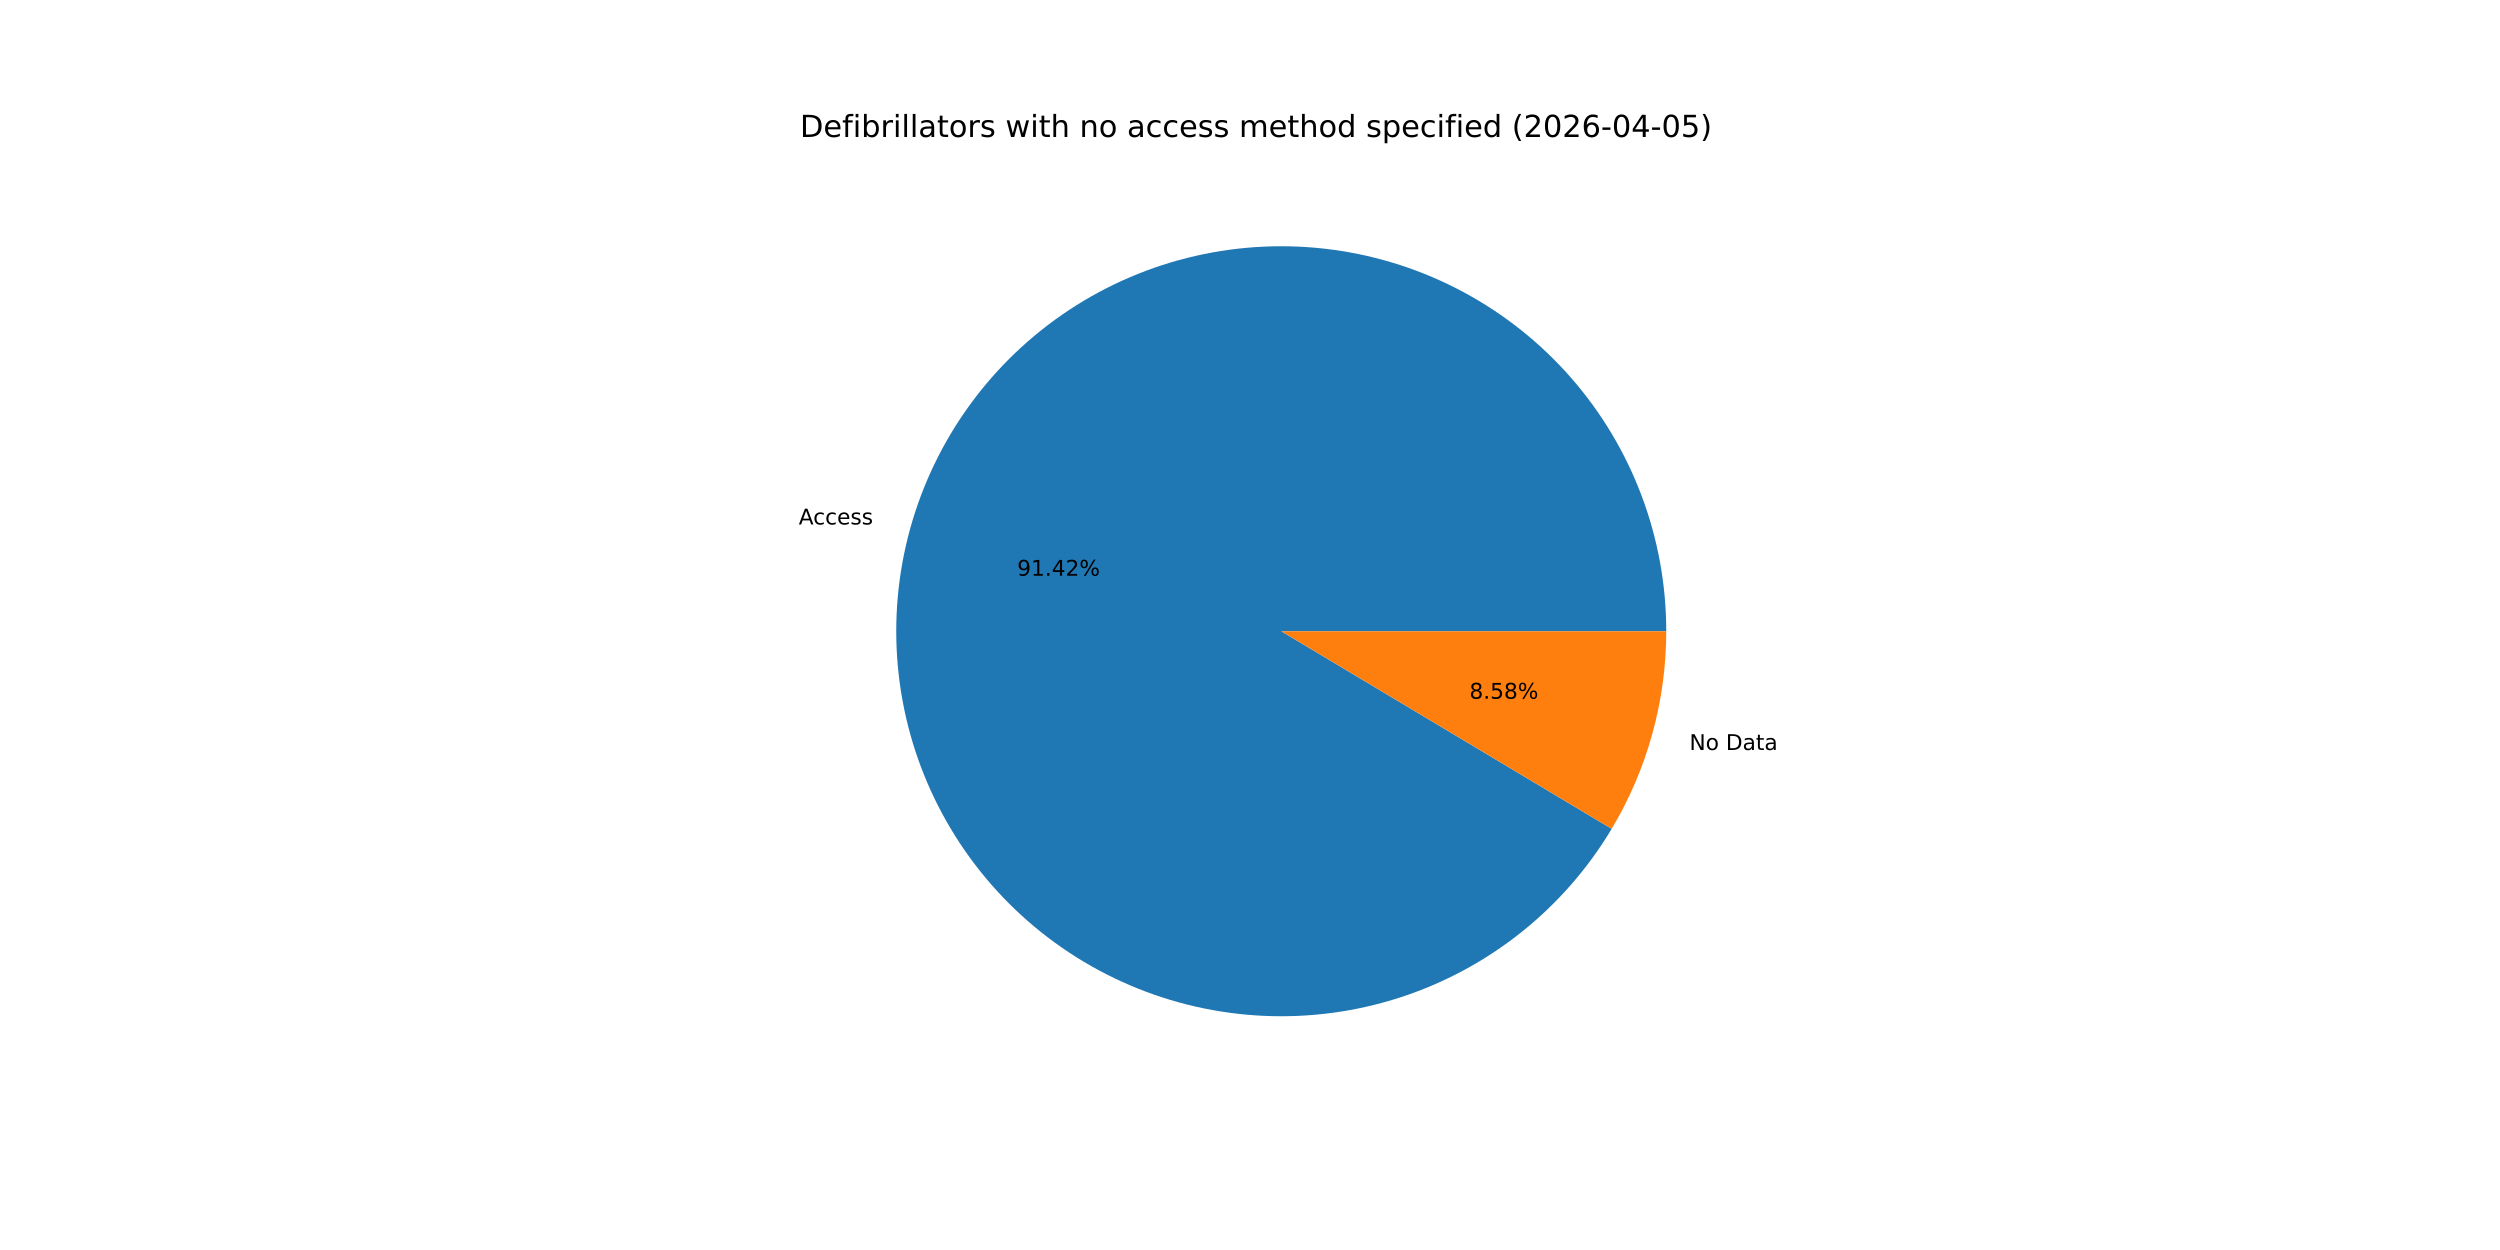
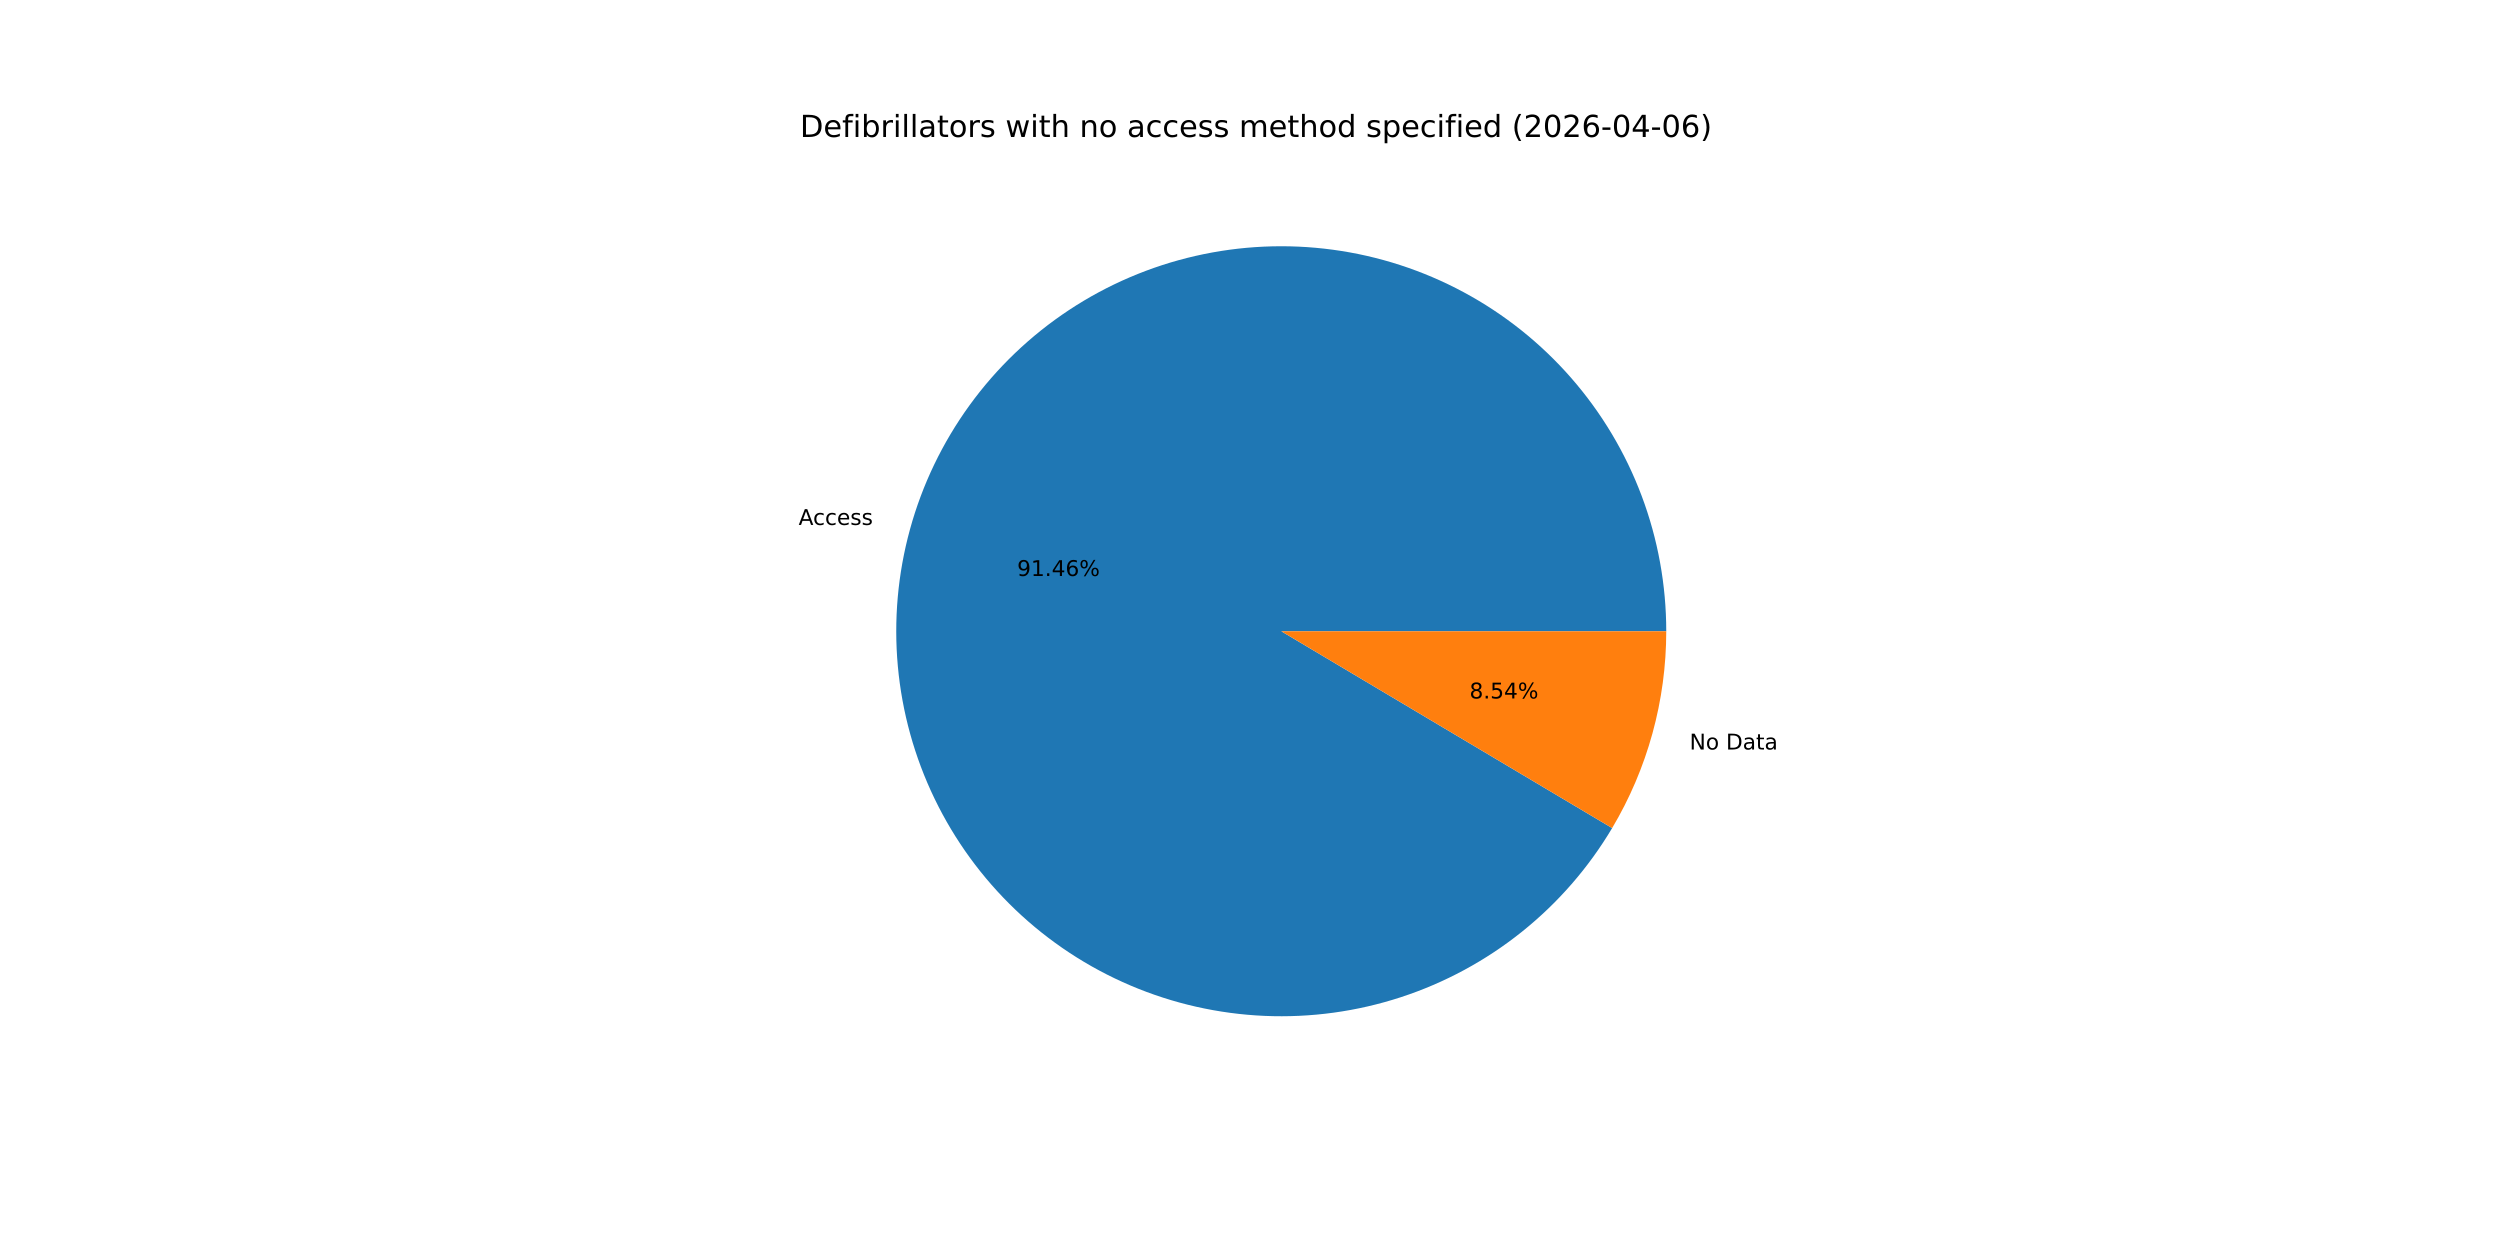
<svg xmlns="http://www.w3.org/2000/svg" xmlns:xlink="http://www.w3.org/1999/xlink" width="1152pt" height="576pt" viewBox="0 0 1152 576" version="1.1">
  <defs>
    <style type="text/css">*{stroke-linejoin: round; stroke-linecap: butt}</style>
  </defs>
  <g id="figure_1">
    <g id="patch_1">
      <path d="M 0 576  L 1152 576  L 1152 0  L 0 0  z " style="fill: #ffffff" />
    </g>
    <g id="axes_1">
      <g id="patch_2">
-         <path d="M 767.808 290.88  C 767.808 269.593 763.977 248.478 756.497 228.548  C 749.018 208.617 738.012 190.195 724.007 174.163  C 710.002 158.132 693.225 144.751 674.48 134.662  C 655.735 124.573 635.327 117.94 614.232 115.08  C 593.138 112.22 571.7 113.181 550.945 117.915  C 530.191 122.649 510.457 131.08 492.689 142.805  C 474.922 154.529 459.408 169.357 446.893 186.576  C 434.377 203.796 425.063 223.128 419.395 243.648  C 413.728 264.167 411.799 285.539 413.702 306.742  C 415.606 327.944 421.31 348.631 430.541 367.813  C 439.772 386.995 452.381 404.359 467.763 419.075  C 483.146 433.79 501.052 445.617 520.624 453.99  C 540.195 462.363 561.115 467.144 582.381 468.107  C 603.647 469.069 624.913 466.196 645.161 459.625  C 665.409 453.054 684.31 442.892 700.958 429.626  C 717.607 416.36 731.732 400.205 742.658 381.935  L 590.4 290.88  z " style="fill: #1f77b4" />
+         <path d="M 767.808 290.88  C 767.808 269.584 763.973 248.461 756.488 228.524  C 749.003 208.587 737.989 190.159 723.973 174.125  C 709.958 158.091 693.17 144.711 674.413 134.626  C 655.656 124.541 635.236 117.915 614.131 115.066  C 593.027 112.218 571.581 113.192 550.821 117.943  C 530.062 122.694 510.327 131.145 492.562 142.889  C 474.797 154.634 459.291 169.481 446.788 186.72  C 434.285 203.96 424.987 223.31 419.341 243.844  C 413.695 264.378 411.792 285.762 413.723 306.97  C 415.655 328.178 421.389 348.866 430.652 368.043  C 439.914 387.219 452.554 404.571 467.966 419.268  C 483.378 433.965 501.311 445.768 520.905 454.11  C 540.499 462.452 561.436 467.198 582.712 468.121  C 603.988 469.044 625.257 466.129 645.5 459.514  C 665.743 452.9 684.63 442.695 701.257 429.388  C 717.883 416.08 731.979 399.888 742.867 381.585  L 590.4 290.88  z " style="fill: #1f77b4" />
      </g>
      <g id="patch_3">
-         <path d="M 742.658 381.935  C 750.85 368.238 757.156 353.497 761.405 338.112  C 765.654 322.728 767.808 306.84 767.808 290.88  L 590.4 290.88  z " style="fill: #ff7f0e" />
+         <path d="M 742.867 381.585  C 750.992 367.927 757.246 353.239 761.459 337.916  C 765.673 322.593 767.808 306.772 767.808 290.88  L 590.4 290.88  z " style="fill: #ff7f0e" />
      </g>
      <g id="matplotlib.axis_1" />
      <g id="matplotlib.axis_2" />
      <g id="text_1">
-         <g transform="translate(368.0602 241.6837) scale(0.1 -0.1)">
+         <g transform="translate(368.0006 241.8997) scale(0.1 -0.1)">
          <defs>
            <path id="DejaVuSans-41" d="M 2188 4044  L 1331 1722  L 3047 1722  L 2188 4044  z M 1831 4666  L 2547 4666  L 4325 0  L 3669 0  L 3244 1197  L 1141 1197  L 716 0  L 50 0  L 1831 4666  z " transform="scale(0.015625)" />
            <path id="DejaVuSans-63" d="M 3122 3366  L 3122 2828  Q 2878 2963 2633 3030  Q 2388 3097 2138 3097  Q 1578 3097 1268 2742  Q 959 2388 959 1747  Q 959 1106 1268 751  Q 1578 397 2138 397  Q 2388 397 2633 464  Q 2878 531 3122 666  L 3122 134  Q 2881 22 2623 -34  Q 2366 -91 2075 -91  Q 1284 -91 818 406  Q 353 903 353 1747  Q 353 2603 823 3093  Q 1294 3584 2113 3584  Q 2378 3584 2631 3529  Q 2884 3475 3122 3366  z " transform="scale(0.015625)" />
            <path id="DejaVuSans-65" d="M 3597 1894  L 3597 1613  L 953 1613  Q 991 1019 1311 708  Q 1631 397 2203 397  Q 2534 397 2845 478  Q 3156 559 3463 722  L 3463 178  Q 3153 47 2828 -22  Q 2503 -91 2169 -91  Q 1331 -91 842 396  Q 353 884 353 1716  Q 353 2575 817 3079  Q 1281 3584 2069 3584  Q 2775 3584 3186 3129  Q 3597 2675 3597 1894  z M 3022 2063  Q 3016 2534 2758 2815  Q 2500 3097 2075 3097  Q 1594 3097 1305 2825  Q 1016 2553 972 2059  L 3022 2063  z " transform="scale(0.015625)" />
            <path id="DejaVuSans-73" d="M 2834 3397  L 2834 2853  Q 2591 2978 2328 3040  Q 2066 3103 1784 3103  Q 1356 3103 1142 2972  Q 928 2841 928 2578  Q 928 2378 1081 2264  Q 1234 2150 1697 2047  L 1894 2003  Q 2506 1872 2764 1633  Q 3022 1394 3022 966  Q 3022 478 2636 193  Q 2250 -91 1575 -91  Q 1294 -91 989 -36  Q 684 19 347 128  L 347 722  Q 666 556 975 473  Q 1284 391 1588 391  Q 1994 391 2212 530  Q 2431 669 2431 922  Q 2431 1156 2273 1281  Q 2116 1406 1581 1522  L 1381 1569  Q 847 1681 609 1914  Q 372 2147 372 2553  Q 372 3047 722 3315  Q 1072 3584 1716 3584  Q 2034 3584 2315 3537  Q 2597 3491 2834 3397  z " transform="scale(0.015625)" />
          </defs>
          <use xlink:href="#DejaVuSans-41" />
          <use xlink:href="#DejaVuSans-63" x="66.658" />
          <use xlink:href="#DejaVuSans-63" x="121.639" />
          <use xlink:href="#DejaVuSans-65" x="176.619" />
          <use xlink:href="#DejaVuSans-73" x="238.143" />
          <use xlink:href="#DejaVuSans-73" x="290.242" />
        </g>
      </g>
      <g id="text_2">
-         <g transform="translate(468.7322 265.2999) scale(0.1 -0.1)">
+         <g transform="translate(468.6997 265.4178) scale(0.1 -0.1)">
          <defs>
            <path id="DejaVuSans-39" d="M 703 97  L 703 672  Q 941 559 1184 500  Q 1428 441 1663 441  Q 2288 441 2617 861  Q 2947 1281 2994 2138  Q 2813 1869 2534 1725  Q 2256 1581 1919 1581  Q 1219 1581 811 2004  Q 403 2428 403 3163  Q 403 3881 828 4315  Q 1253 4750 1959 4750  Q 2769 4750 3195 4129  Q 3622 3509 3622 2328  Q 3622 1225 3098 567  Q 2575 -91 1691 -91  Q 1453 -91 1209 -44  Q 966 3 703 97  z M 1959 2075  Q 2384 2075 2632 2365  Q 2881 2656 2881 3163  Q 2881 3666 2632 3958  Q 2384 4250 1959 4250  Q 1534 4250 1286 3958  Q 1038 3666 1038 3163  Q 1038 2656 1286 2365  Q 1534 2075 1959 2075  z " transform="scale(0.015625)" />
            <path id="DejaVuSans-31" d="M 794 531  L 1825 531  L 1825 4091  L 703 3866  L 703 4441  L 1819 4666  L 2450 4666  L 2450 531  L 3481 531  L 3481 0  L 794 0  L 794 531  z " transform="scale(0.015625)" />
            <path id="DejaVuSans-2e" d="M 684 794  L 1344 794  L 1344 0  L 684 0  L 684 794  z " transform="scale(0.015625)" />
            <path id="DejaVuSans-34" d="M 2419 4116  L 825 1625  L 2419 1625  L 2419 4116  z M 2253 4666  L 3047 4666  L 3047 1625  L 3713 1625  L 3713 1100  L 3047 1100  L 3047 0  L 2419 0  L 2419 1100  L 313 1100  L 313 1709  L 2253 4666  z " transform="scale(0.015625)" />
-             <path id="DejaVuSans-32" d="M 1228 531  L 3431 531  L 3431 0  L 469 0  L 469 531  Q 828 903 1448 1529  Q 2069 2156 2228 2338  Q 2531 2678 2651 2914  Q 2772 3150 2772 3378  Q 2772 3750 2511 3984  Q 2250 4219 1831 4219  Q 1534 4219 1204 4116  Q 875 4013 500 3803  L 500 4441  Q 881 4594 1212 4672  Q 1544 4750 1819 4750  Q 2544 4750 2975 4387  Q 3406 4025 3406 3419  Q 3406 3131 3298 2873  Q 3191 2616 2906 2266  Q 2828 2175 2409 1742  Q 1991 1309 1228 531  z " transform="scale(0.015625)" />
+             <path id="DejaVuSans-36" d="M 2113 2584  Q 1688 2584 1439 2293  Q 1191 2003 1191 1497  Q 1191 994 1439 701  Q 1688 409 2113 409  Q 2538 409 2786 701  Q 3034 994 3034 1497  Q 3034 2003 2786 2293  Q 2538 2584 2113 2584  z M 3366 4563  L 3366 3988  Q 3128 4100 2886 4159  Q 2644 4219 2406 4219  Q 1781 4219 1451 3797  Q 1122 3375 1075 2522  Q 1259 2794 1537 2939  Q 1816 3084 2150 3084  Q 2853 3084 3261 2657  Q 3669 2231 3669 1497  Q 3669 778 3244 343  Q 2819 -91 2113 -91  Q 1303 -91 875 529  Q 447 1150 447 2328  Q 447 3434 972 4092  Q 1497 4750 2381 4750  Q 2619 4750 2861 4703  Q 3103 4656 3366 4563  z " transform="scale(0.015625)" />
            <path id="DejaVuSans-25" d="M 4653 2053  Q 4381 2053 4226 1822  Q 4072 1591 4072 1178  Q 4072 772 4226 539  Q 4381 306 4653 306  Q 4919 306 5073 539  Q 5228 772 5228 1178  Q 5228 1588 5073 1820  Q 4919 2053 4653 2053  z M 4653 2450  Q 5147 2450 5437 2106  Q 5728 1763 5728 1178  Q 5728 594 5436 251  Q 5144 -91 4653 -91  Q 4153 -91 3862 251  Q 3572 594 3572 1178  Q 3572 1766 3864 2108  Q 4156 2450 4653 2450  z M 1428 4353  Q 1159 4353 1004 4120  Q 850 3888 850 3481  Q 850 3069 1003 2837  Q 1156 2606 1428 2606  Q 1700 2606 1854 2837  Q 2009 3069 2009 3481  Q 2009 3884 1853 4118  Q 1697 4353 1428 4353  z M 4250 4750  L 4750 4750  L 1831 -91  L 1331 -91  L 4250 4750  z M 1428 4750  Q 1922 4750 2215 4408  Q 2509 4066 2509 3481  Q 2509 2891 2217 2550  Q 1925 2209 1428 2209  Q 931 2209 642 2551  Q 353 2894 353 3481  Q 353 4063 643 4406  Q 934 4750 1428 4750  z " transform="scale(0.015625)" />
          </defs>
          <use xlink:href="#DejaVuSans-39" />
          <use xlink:href="#DejaVuSans-31" x="63.623" />
          <use xlink:href="#DejaVuSans-2e" x="127.246" />
          <use xlink:href="#DejaVuSans-34" x="159.033" />
-           <use xlink:href="#DejaVuSans-32" x="222.656" />
+           <use xlink:href="#DejaVuSans-36" x="222.656" />
          <use xlink:href="#DejaVuSans-25" x="286.279" />
        </g>
      </g>
      <g id="text_3">
-         <g transform="translate(778.5055 345.5951) scale(0.1 -0.1)">
+         <g transform="translate(778.565 345.379) scale(0.1 -0.1)">
          <defs>
            <path id="DejaVuSans-4e" d="M 628 4666  L 1478 4666  L 3547 763  L 3547 4666  L 4159 4666  L 4159 0  L 3309 0  L 1241 3903  L 1241 0  L 628 0  L 628 4666  z " transform="scale(0.015625)" />
            <path id="DejaVuSans-6f" d="M 1959 3097  Q 1497 3097 1228 2736  Q 959 2375 959 1747  Q 959 1119 1226 758  Q 1494 397 1959 397  Q 2419 397 2687 759  Q 2956 1122 2956 1747  Q 2956 2369 2687 2733  Q 2419 3097 1959 3097  z M 1959 3584  Q 2709 3584 3137 3096  Q 3566 2609 3566 1747  Q 3566 888 3137 398  Q 2709 -91 1959 -91  Q 1206 -91 779 398  Q 353 888 353 1747  Q 353 2609 779 3096  Q 1206 3584 1959 3584  z " transform="scale(0.015625)" />
            <path id="DejaVuSans-20" transform="scale(0.015625)" />
            <path id="DejaVuSans-44" d="M 1259 4147  L 1259 519  L 2022 519  Q 2988 519 3436 956  Q 3884 1394 3884 2338  Q 3884 3275 3436 3711  Q 2988 4147 2022 4147  L 1259 4147  z M 628 4666  L 1925 4666  Q 3281 4666 3915 4102  Q 4550 3538 4550 2338  Q 4550 1131 3912 565  Q 3275 0 1925 0  L 628 0  L 628 4666  z " transform="scale(0.015625)" />
            <path id="DejaVuSans-61" d="M 2194 1759  Q 1497 1759 1228 1600  Q 959 1441 959 1056  Q 959 750 1161 570  Q 1363 391 1709 391  Q 2188 391 2477 730  Q 2766 1069 2766 1631  L 2766 1759  L 2194 1759  z M 3341 1997  L 3341 0  L 2766 0  L 2766 531  Q 2569 213 2275 61  Q 1981 -91 1556 -91  Q 1019 -91 701 211  Q 384 513 384 1019  Q 384 1609 779 1909  Q 1175 2209 1959 2209  L 2766 2209  L 2766 2266  Q 2766 2663 2505 2880  Q 2244 3097 1772 3097  Q 1472 3097 1187 3025  Q 903 2953 641 2809  L 641 3341  Q 956 3463 1253 3523  Q 1550 3584 1831 3584  Q 2591 3584 2966 3190  Q 3341 2797 3341 1997  z " transform="scale(0.015625)" />
            <path id="DejaVuSans-74" d="M 1172 4494  L 1172 3500  L 2356 3500  L 2356 3053  L 1172 3053  L 1172 1153  Q 1172 725 1289 603  Q 1406 481 1766 481  L 2356 481  L 2356 0  L 1766 0  Q 1100 0 847 248  Q 594 497 594 1153  L 594 3053  L 172 3053  L 172 3500  L 594 3500  L 594 4494  L 1172 4494  z " transform="scale(0.015625)" />
          </defs>
          <use xlink:href="#DejaVuSans-4e" />
          <use xlink:href="#DejaVuSans-6f" x="74.805" />
          <use xlink:href="#DejaVuSans-20" x="135.986" />
          <use xlink:href="#DejaVuSans-44" x="167.773" />
          <use xlink:href="#DejaVuSans-61" x="244.775" />
          <use xlink:href="#DejaVuSans-74" x="306.055" />
          <use xlink:href="#DejaVuSans-61" x="345.264" />
        </g>
      </g>
      <g id="text_4">
-         <g transform="translate(677.1194 321.9788) scale(0.1 -0.1)">
+         <g transform="translate(677.1519 321.861) scale(0.1 -0.1)">
          <defs>
            <path id="DejaVuSans-38" d="M 2034 2216  Q 1584 2216 1326 1975  Q 1069 1734 1069 1313  Q 1069 891 1326 650  Q 1584 409 2034 409  Q 2484 409 2743 651  Q 3003 894 3003 1313  Q 3003 1734 2745 1975  Q 2488 2216 2034 2216  z M 1403 2484  Q 997 2584 770 2862  Q 544 3141 544 3541  Q 544 4100 942 4425  Q 1341 4750 2034 4750  Q 2731 4750 3128 4425  Q 3525 4100 3525 3541  Q 3525 3141 3298 2862  Q 3072 2584 2669 2484  Q 3125 2378 3379 2068  Q 3634 1759 3634 1313  Q 3634 634 3220 271  Q 2806 -91 2034 -91  Q 1263 -91 848 271  Q 434 634 434 1313  Q 434 1759 690 2068  Q 947 2378 1403 2484  z M 1172 3481  Q 1172 3119 1398 2916  Q 1625 2713 2034 2713  Q 2441 2713 2670 2916  Q 2900 3119 2900 3481  Q 2900 3844 2670 4047  Q 2441 4250 2034 4250  Q 1625 4250 1398 4047  Q 1172 3844 1172 3481  z " transform="scale(0.015625)" />
            <path id="DejaVuSans-35" d="M 691 4666  L 3169 4666  L 3169 4134  L 1269 4134  L 1269 2991  Q 1406 3038 1543 3061  Q 1681 3084 1819 3084  Q 2600 3084 3056 2656  Q 3513 2228 3513 1497  Q 3513 744 3044 326  Q 2575 -91 1722 -91  Q 1428 -91 1123 -41  Q 819 9 494 109  L 494 744  Q 775 591 1075 516  Q 1375 441 1709 441  Q 2250 441 2565 725  Q 2881 1009 2881 1497  Q 2881 1984 2565 2268  Q 2250 2553 1709 2553  Q 1456 2553 1204 2497  Q 953 2441 691 2322  L 691 4666  z " transform="scale(0.015625)" />
          </defs>
          <use xlink:href="#DejaVuSans-38" />
          <use xlink:href="#DejaVuSans-2e" x="63.623" />
          <use xlink:href="#DejaVuSans-35" x="95.41" />
-           <use xlink:href="#DejaVuSans-38" x="159.033" />
+           <use xlink:href="#DejaVuSans-34" x="159.033" />
          <use xlink:href="#DejaVuSans-25" x="222.656" />
        </g>
      </g>
      <g id="text_5">
        <g transform="translate(368.64 63.12) scale(0.14 -0.14)">
          <defs>
            <path id="DejaVuSans-66" d="M 2375 4863  L 2375 4384  L 1825 4384  Q 1516 4384 1395 4259  Q 1275 4134 1275 3809  L 1275 3500  L 2222 3500  L 2222 3053  L 1275 3053  L 1275 0  L 697 0  L 697 3053  L 147 3053  L 147 3500  L 697 3500  L 697 3744  Q 697 4328 969 4595  Q 1241 4863 1831 4863  L 2375 4863  z " transform="scale(0.015625)" />
            <path id="DejaVuSans-69" d="M 603 3500  L 1178 3500  L 1178 0  L 603 0  L 603 3500  z M 603 4863  L 1178 4863  L 1178 4134  L 603 4134  L 603 4863  z " transform="scale(0.015625)" />
            <path id="DejaVuSans-62" d="M 3116 1747  Q 3116 2381 2855 2742  Q 2594 3103 2138 3103  Q 1681 3103 1420 2742  Q 1159 2381 1159 1747  Q 1159 1113 1420 752  Q 1681 391 2138 391  Q 2594 391 2855 752  Q 3116 1113 3116 1747  z M 1159 2969  Q 1341 3281 1617 3432  Q 1894 3584 2278 3584  Q 2916 3584 3314 3078  Q 3713 2572 3713 1747  Q 3713 922 3314 415  Q 2916 -91 2278 -91  Q 1894 -91 1617 61  Q 1341 213 1159 525  L 1159 0  L 581 0  L 581 4863  L 1159 4863  L 1159 2969  z " transform="scale(0.015625)" />
            <path id="DejaVuSans-72" d="M 2631 2963  Q 2534 3019 2420 3045  Q 2306 3072 2169 3072  Q 1681 3072 1420 2755  Q 1159 2438 1159 1844  L 1159 0  L 581 0  L 581 3500  L 1159 3500  L 1159 2956  Q 1341 3275 1631 3429  Q 1922 3584 2338 3584  Q 2397 3584 2469 3576  Q 2541 3569 2628 3553  L 2631 2963  z " transform="scale(0.015625)" />
            <path id="DejaVuSans-6c" d="M 603 4863  L 1178 4863  L 1178 0  L 603 0  L 603 4863  z " transform="scale(0.015625)" />
            <path id="DejaVuSans-77" d="M 269 3500  L 844 3500  L 1563 769  L 2278 3500  L 2956 3500  L 3675 769  L 4391 3500  L 4966 3500  L 4050 0  L 3372 0  L 2619 2869  L 1863 0  L 1184 0  L 269 3500  z " transform="scale(0.015625)" />
            <path id="DejaVuSans-68" d="M 3513 2113  L 3513 0  L 2938 0  L 2938 2094  Q 2938 2591 2744 2837  Q 2550 3084 2163 3084  Q 1697 3084 1428 2787  Q 1159 2491 1159 1978  L 1159 0  L 581 0  L 581 4863  L 1159 4863  L 1159 2956  Q 1366 3272 1645 3428  Q 1925 3584 2291 3584  Q 2894 3584 3203 3211  Q 3513 2838 3513 2113  z " transform="scale(0.015625)" />
            <path id="DejaVuSans-6e" d="M 3513 2113  L 3513 0  L 2938 0  L 2938 2094  Q 2938 2591 2744 2837  Q 2550 3084 2163 3084  Q 1697 3084 1428 2787  Q 1159 2491 1159 1978  L 1159 0  L 581 0  L 581 3500  L 1159 3500  L 1159 2956  Q 1366 3272 1645 3428  Q 1925 3584 2291 3584  Q 2894 3584 3203 3211  Q 3513 2838 3513 2113  z " transform="scale(0.015625)" />
            <path id="DejaVuSans-6d" d="M 3328 2828  Q 3544 3216 3844 3400  Q 4144 3584 4550 3584  Q 5097 3584 5394 3201  Q 5691 2819 5691 2113  L 5691 0  L 5113 0  L 5113 2094  Q 5113 2597 4934 2840  Q 4756 3084 4391 3084  Q 3944 3084 3684 2787  Q 3425 2491 3425 1978  L 3425 0  L 2847 0  L 2847 2094  Q 2847 2600 2669 2842  Q 2491 3084 2119 3084  Q 1678 3084 1418 2786  Q 1159 2488 1159 1978  L 1159 0  L 581 0  L 581 3500  L 1159 3500  L 1159 2956  Q 1356 3278 1631 3431  Q 1906 3584 2284 3584  Q 2666 3584 2933 3390  Q 3200 3197 3328 2828  z " transform="scale(0.015625)" />
            <path id="DejaVuSans-64" d="M 2906 2969  L 2906 4863  L 3481 4863  L 3481 0  L 2906 0  L 2906 525  Q 2725 213 2448 61  Q 2172 -91 1784 -91  Q 1150 -91 751 415  Q 353 922 353 1747  Q 353 2572 751 3078  Q 1150 3584 1784 3584  Q 2172 3584 2448 3432  Q 2725 3281 2906 2969  z M 947 1747  Q 947 1113 1208 752  Q 1469 391 1925 391  Q 2381 391 2643 752  Q 2906 1113 2906 1747  Q 2906 2381 2643 2742  Q 2381 3103 1925 3103  Q 1469 3103 1208 2742  Q 947 2381 947 1747  z " transform="scale(0.015625)" />
            <path id="DejaVuSans-70" d="M 1159 525  L 1159 -1331  L 581 -1331  L 581 3500  L 1159 3500  L 1159 2969  Q 1341 3281 1617 3432  Q 1894 3584 2278 3584  Q 2916 3584 3314 3078  Q 3713 2572 3713 1747  Q 3713 922 3314 415  Q 2916 -91 2278 -91  Q 1894 -91 1617 61  Q 1341 213 1159 525  z M 3116 1747  Q 3116 2381 2855 2742  Q 2594 3103 2138 3103  Q 1681 3103 1420 2742  Q 1159 2381 1159 1747  Q 1159 1113 1420 752  Q 1681 391 2138 391  Q 2594 391 2855 752  Q 3116 1113 3116 1747  z " transform="scale(0.015625)" />
            <path id="DejaVuSans-28" d="M 1984 4856  Q 1566 4138 1362 3434  Q 1159 2731 1159 2009  Q 1159 1288 1364 580  Q 1569 -128 1984 -844  L 1484 -844  Q 1016 -109 783 600  Q 550 1309 550 2009  Q 550 2706 781 3412  Q 1013 4119 1484 4856  L 1984 4856  z " transform="scale(0.015625)" />
+             <path id="DejaVuSans-32" d="M 1228 531  L 3431 531  L 3431 0  L 469 0  L 469 531  Q 828 903 1448 1529  Q 2069 2156 2228 2338  Q 2531 2678 2651 2914  Q 2772 3150 2772 3378  Q 2772 3750 2511 3984  Q 2250 4219 1831 4219  Q 1534 4219 1204 4116  Q 875 4013 500 3803  L 500 4441  Q 881 4594 1212 4672  Q 1544 4750 1819 4750  Q 2544 4750 2975 4387  Q 3406 4025 3406 3419  Q 3406 3131 3298 2873  Q 3191 2616 2906 2266  Q 2828 2175 2409 1742  Q 1991 1309 1228 531  z " transform="scale(0.015625)" />
            <path id="DejaVuSans-30" d="M 2034 4250  Q 1547 4250 1301 3770  Q 1056 3291 1056 2328  Q 1056 1369 1301 889  Q 1547 409 2034 409  Q 2525 409 2770 889  Q 3016 1369 3016 2328  Q 3016 3291 2770 3770  Q 2525 4250 2034 4250  z M 2034 4750  Q 2819 4750 3233 4129  Q 3647 3509 3647 2328  Q 3647 1150 3233 529  Q 2819 -91 2034 -91  Q 1250 -91 836 529  Q 422 1150 422 2328  Q 422 3509 836 4129  Q 1250 4750 2034 4750  z " transform="scale(0.015625)" />
-             <path id="DejaVuSans-36" d="M 2113 2584  Q 1688 2584 1439 2293  Q 1191 2003 1191 1497  Q 1191 994 1439 701  Q 1688 409 2113 409  Q 2538 409 2786 701  Q 3034 994 3034 1497  Q 3034 2003 2786 2293  Q 2538 2584 2113 2584  z M 3366 4563  L 3366 3988  Q 3128 4100 2886 4159  Q 2644 4219 2406 4219  Q 1781 4219 1451 3797  Q 1122 3375 1075 2522  Q 1259 2794 1537 2939  Q 1816 3084 2150 3084  Q 2853 3084 3261 2657  Q 3669 2231 3669 1497  Q 3669 778 3244 343  Q 2819 -91 2113 -91  Q 1303 -91 875 529  Q 447 1150 447 2328  Q 447 3434 972 4092  Q 1497 4750 2381 4750  Q 2619 4750 2861 4703  Q 3103 4656 3366 4563  z " transform="scale(0.015625)" />
            <path id="DejaVuSans-2d" d="M 313 2009  L 1997 2009  L 1997 1497  L 313 1497  L 313 2009  z " transform="scale(0.015625)" />
            <path id="DejaVuSans-29" d="M 513 4856  L 1013 4856  Q 1481 4119 1714 3412  Q 1947 2706 1947 2009  Q 1947 1309 1714 600  Q 1481 -109 1013 -844  L 513 -844  Q 928 -128 1133 580  Q 1338 1288 1338 2009  Q 1338 2731 1133 3434  Q 928 4138 513 4856  z " transform="scale(0.015625)" />
          </defs>
          <use xlink:href="#DejaVuSans-44" />
          <use xlink:href="#DejaVuSans-65" x="77.002" />
          <use xlink:href="#DejaVuSans-66" x="138.525" />
          <use xlink:href="#DejaVuSans-69" x="173.73" />
          <use xlink:href="#DejaVuSans-62" x="201.514" />
          <use xlink:href="#DejaVuSans-72" x="264.99" />
          <use xlink:href="#DejaVuSans-69" x="306.104" />
          <use xlink:href="#DejaVuSans-6c" x="333.887" />
          <use xlink:href="#DejaVuSans-6c" x="361.67" />
          <use xlink:href="#DejaVuSans-61" x="389.453" />
          <use xlink:href="#DejaVuSans-74" x="450.732" />
          <use xlink:href="#DejaVuSans-6f" x="489.941" />
          <use xlink:href="#DejaVuSans-72" x="551.123" />
          <use xlink:href="#DejaVuSans-73" x="592.236" />
          <use xlink:href="#DejaVuSans-20" x="644.336" />
          <use xlink:href="#DejaVuSans-77" x="676.123" />
          <use xlink:href="#DejaVuSans-69" x="757.91" />
          <use xlink:href="#DejaVuSans-74" x="785.693" />
          <use xlink:href="#DejaVuSans-68" x="824.902" />
          <use xlink:href="#DejaVuSans-20" x="888.281" />
          <use xlink:href="#DejaVuSans-6e" x="920.068" />
          <use xlink:href="#DejaVuSans-6f" x="983.447" />
          <use xlink:href="#DejaVuSans-20" x="1044.629" />
          <use xlink:href="#DejaVuSans-61" x="1076.416" />
          <use xlink:href="#DejaVuSans-63" x="1137.695" />
          <use xlink:href="#DejaVuSans-63" x="1192.676" />
          <use xlink:href="#DejaVuSans-65" x="1247.656" />
          <use xlink:href="#DejaVuSans-73" x="1309.18" />
          <use xlink:href="#DejaVuSans-73" x="1361.279" />
          <use xlink:href="#DejaVuSans-20" x="1413.379" />
          <use xlink:href="#DejaVuSans-6d" x="1445.166" />
          <use xlink:href="#DejaVuSans-65" x="1542.578" />
          <use xlink:href="#DejaVuSans-74" x="1604.102" />
          <use xlink:href="#DejaVuSans-68" x="1643.311" />
          <use xlink:href="#DejaVuSans-6f" x="1706.689" />
          <use xlink:href="#DejaVuSans-64" x="1767.871" />
          <use xlink:href="#DejaVuSans-20" x="1831.348" />
          <use xlink:href="#DejaVuSans-73" x="1863.135" />
          <use xlink:href="#DejaVuSans-70" x="1915.234" />
          <use xlink:href="#DejaVuSans-65" x="1978.711" />
          <use xlink:href="#DejaVuSans-63" x="2040.234" />
          <use xlink:href="#DejaVuSans-69" x="2095.215" />
          <use xlink:href="#DejaVuSans-66" x="2122.998" />
          <use xlink:href="#DejaVuSans-69" x="2158.203" />
          <use xlink:href="#DejaVuSans-65" x="2185.986" />
          <use xlink:href="#DejaVuSans-64" x="2247.51" />
          <use xlink:href="#DejaVuSans-20" x="2310.986" />
          <use xlink:href="#DejaVuSans-28" x="2342.773" />
          <use xlink:href="#DejaVuSans-32" x="2381.787" />
          <use xlink:href="#DejaVuSans-30" x="2445.41" />
          <use xlink:href="#DejaVuSans-32" x="2509.033" />
          <use xlink:href="#DejaVuSans-36" x="2572.656" />
          <use xlink:href="#DejaVuSans-2d" x="2636.279" />
          <use xlink:href="#DejaVuSans-30" x="2672.363" />
          <use xlink:href="#DejaVuSans-34" x="2735.986" />
          <use xlink:href="#DejaVuSans-2d" x="2799.609" />
          <use xlink:href="#DejaVuSans-30" x="2835.693" />
-           <use xlink:href="#DejaVuSans-35" x="2899.316" />
+           <use xlink:href="#DejaVuSans-36" x="2899.316" />
          <use xlink:href="#DejaVuSans-29" x="2962.939" />
        </g>
      </g>
    </g>
  </g>
</svg>
